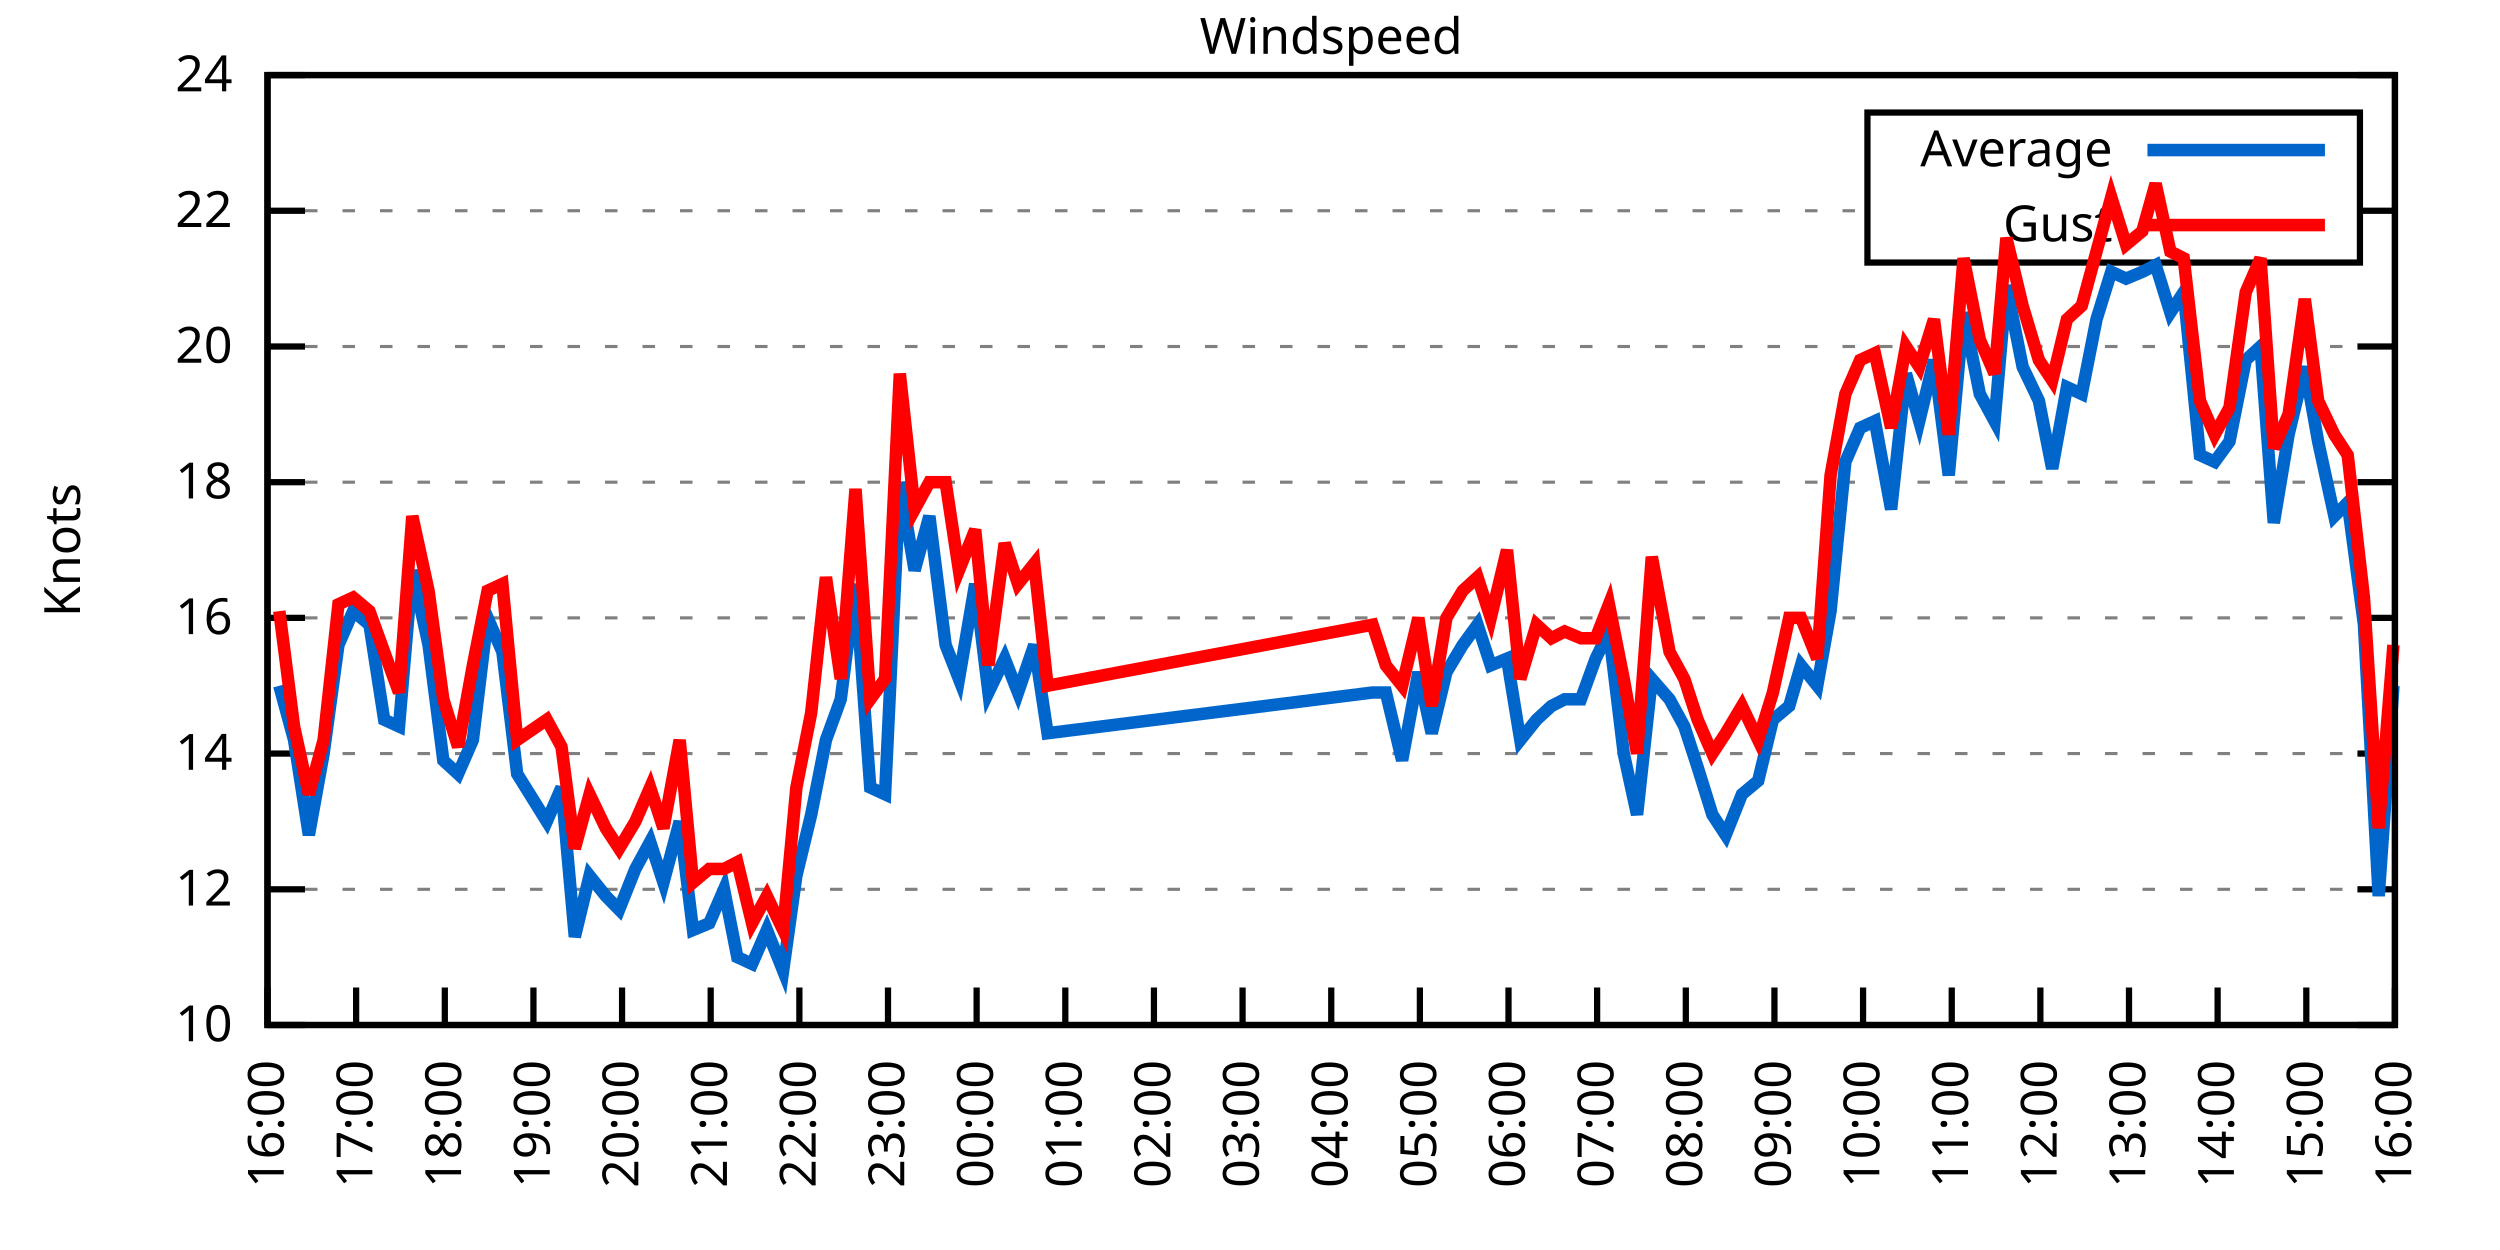
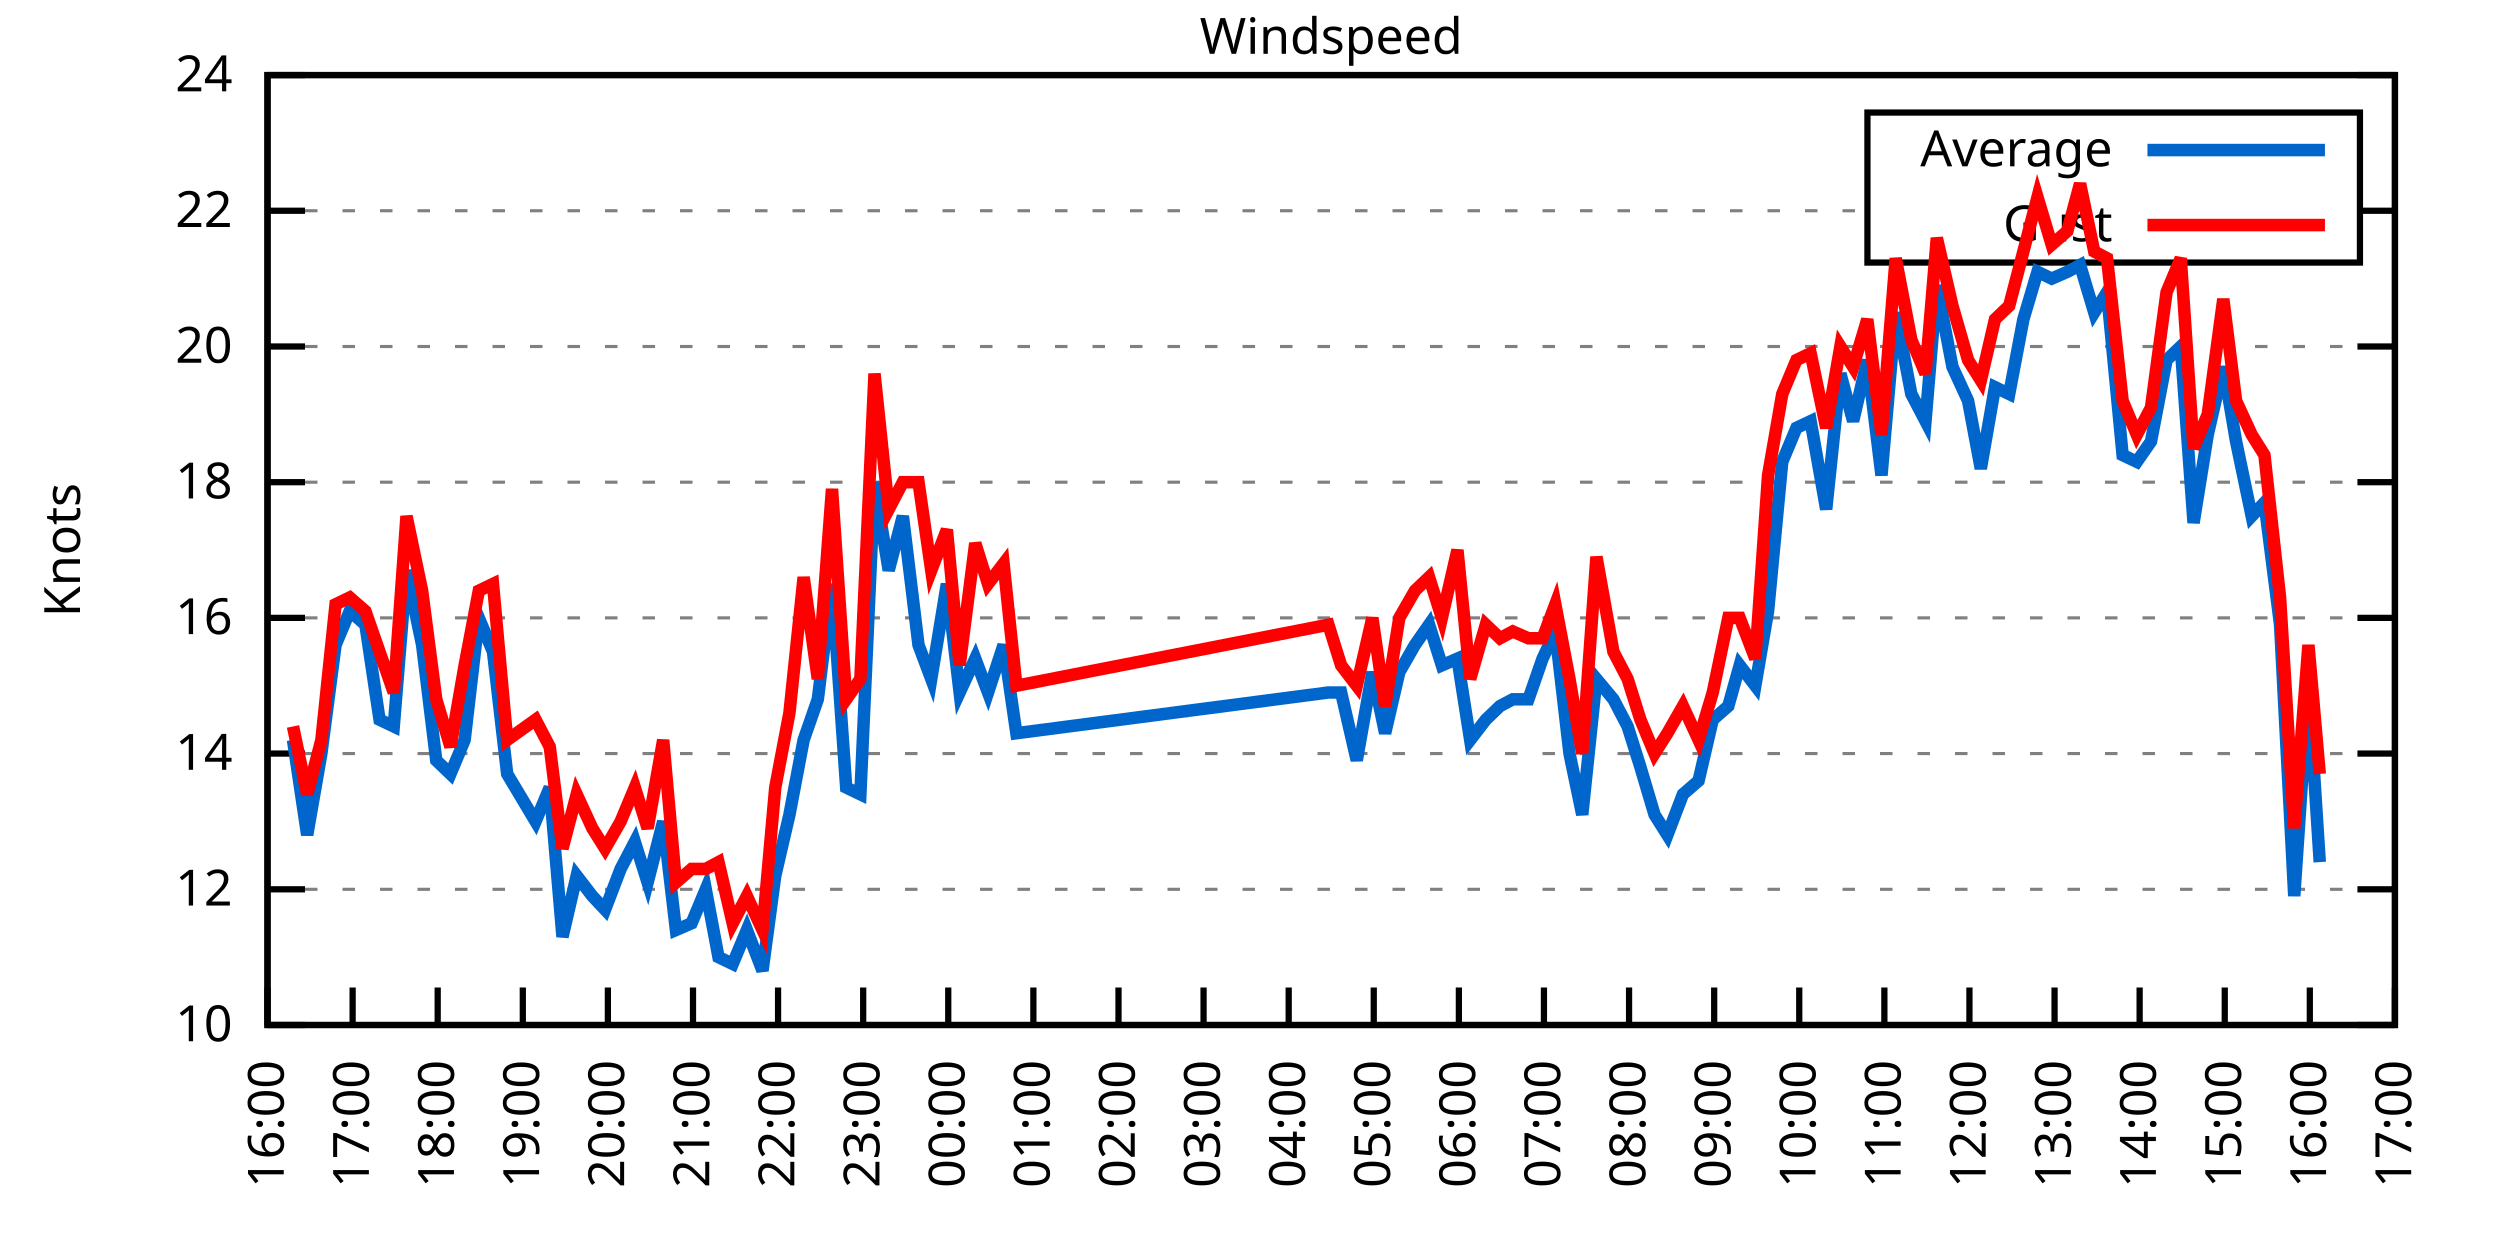
<svg xmlns="http://www.w3.org/2000/svg" xmlns:xlink="http://www.w3.org/1999/xlink" width="400" height="200" viewBox="0 0 400 200">
  <g id="gnuplot_canvas">
    <rect x="0" y="0" width="400" height="200" fill="none" />
    <defs>
      <circle id="gpDot" r="0.5" stroke-width="0.5" stroke="currentColor" />
      <path id="gpPt0" stroke-width="0.333" stroke="currentColor" d="M-1,0 h2 M0,-1 v2" />
      <path id="gpPt1" stroke-width="0.333" stroke="currentColor" d="M-1,-1 L1,1 M1,-1 L-1,1" />
      <path id="gpPt2" stroke-width="0.333" stroke="currentColor" d="M-1,0 L1,0 M0,-1 L0,1 M-1,-1 L1,1 M-1,1 L1,-1" />
      <rect id="gpPt3" stroke-width="0.333" stroke="currentColor" x="-1" y="-1" width="2" height="2" />
      <rect id="gpPt4" stroke-width="0.333" stroke="currentColor" fill="currentColor" x="-1" y="-1" width="2" height="2" />
      <circle id="gpPt5" stroke-width="0.333" stroke="currentColor" cx="0" cy="0" r="1" />
      <use xlink:href="#gpPt5" id="gpPt6" fill="currentColor" stroke="none" />
      <path id="gpPt7" stroke-width="0.333" stroke="currentColor" d="M0,-1.33 L-1.33,0.67 L1.33,0.67 z" />
      <use xlink:href="#gpPt7" id="gpPt8" fill="currentColor" stroke="none" />
      <use xlink:href="#gpPt7" id="gpPt9" stroke="currentColor" transform="rotate(180)" />
      <use xlink:href="#gpPt9" id="gpPt10" fill="currentColor" stroke="none" />
      <use xlink:href="#gpPt3" id="gpPt11" stroke="currentColor" transform="rotate(45)" />
      <use xlink:href="#gpPt11" id="gpPt12" fill="currentColor" stroke="none" />
      <path id="gpPt13" stroke-width="0.333" stroke="currentColor" d="M0,1.330 L1.265,0.411 L0.782,-1.067 L-0.782,-1.076 L-1.265,0.411 z" />
      <use xlink:href="#gpPt13" id="gpPt14" fill="currentColor" stroke="none" />
      <filter id="textbox" filterUnits="objectBoundingBox" x="0" y="0" height="1" width="1">
        <feFlood flood-color="white" flood-opacity="1" result="bgnd" />
        <feComposite in="SourceGraphic" in2="bgnd" operator="atop" />
      </filter>
      <filter id="greybox" filterUnits="objectBoundingBox" x="0" y="0" height="1" width="1">
        <feFlood flood-color="lightgrey" flood-opacity="1" result="grey" />
        <feComposite in="SourceGraphic" in2="grey" operator="atop" />
      </filter>
    </defs>
    <g fill="none" color="white" stroke="currentColor" stroke-width="1.00" stroke-linecap="butt" stroke-linejoin="miter">
</g>
    <g fill="none" color="black" stroke="currentColor" stroke-width="1.00" stroke-linecap="butt" stroke-linejoin="miter">
      <g stroke="none" shape-rendering="crispEdges">
        <polygon fill="rgb(255, 255, 255)" points="42.80,164.00 383.18,164.00 383.18,12.02 42.80,12.02 " />
      </g>
    </g>
    <g fill="none" color="black" stroke="currentColor" stroke-width="1.00" stroke-linecap="butt" stroke-linejoin="miter">
</g>
    <g fill="none" color="black" stroke="black" stroke-width="0.50" stroke-linecap="butt" stroke-linejoin="miter">
</g>
    <g fill="none" color="gray" stroke="currentColor" stroke-width="0.50" stroke-linecap="butt" stroke-linejoin="miter">
      <path stroke="gray" stroke-dasharray="2,4" class="gridline" d="M42.80,164.00 L383.19,164.00  " />
    </g>
    <g fill="none" color="gray" stroke="gray" stroke-width="1.00" stroke-linecap="butt" stroke-linejoin="miter">
</g>
    <g fill="none" color="black" stroke="currentColor" stroke-width="1.00" stroke-linecap="butt" stroke-linejoin="miter">
      <path stroke="black" d="M42.80,164.00 L48.80,164.00 M383.19,164.00 L377.19,164.00  " />
      <g transform="translate(37.20,166.60)" stroke="none" fill="black" font-family="Sans" font-size="8.00" text-anchor="end">
        <text>
          <tspan font-family="Sans"> 10</tspan>
        </text>
      </g>
    </g>
    <g fill="none" color="black" stroke="currentColor" stroke-width="1.00" stroke-linecap="butt" stroke-linejoin="miter">
</g>
    <g fill="none" color="black" stroke="black" stroke-width="0.50" stroke-linecap="butt" stroke-linejoin="miter">
</g>
    <g fill="none" color="gray" stroke="currentColor" stroke-width="0.50" stroke-linecap="butt" stroke-linejoin="miter">
      <path stroke="gray" stroke-dasharray="2,4" class="gridline" d="M42.80,142.29 L383.19,142.29  " />
    </g>
    <g fill="none" color="gray" stroke="gray" stroke-width="1.00" stroke-linecap="butt" stroke-linejoin="miter">
</g>
    <g fill="none" color="black" stroke="currentColor" stroke-width="1.00" stroke-linecap="butt" stroke-linejoin="miter">
      <path stroke="black" d="M42.80,142.29 L48.80,142.29 M383.19,142.29 L377.19,142.29  " />
      <g transform="translate(37.20,144.89)" stroke="none" fill="black" font-family="Sans" font-size="8.00" text-anchor="end">
        <text>
          <tspan font-family="Sans"> 12</tspan>
        </text>
      </g>
    </g>
    <g fill="none" color="black" stroke="currentColor" stroke-width="1.00" stroke-linecap="butt" stroke-linejoin="miter">
</g>
    <g fill="none" color="black" stroke="black" stroke-width="0.50" stroke-linecap="butt" stroke-linejoin="miter">
</g>
    <g fill="none" color="gray" stroke="currentColor" stroke-width="0.50" stroke-linecap="butt" stroke-linejoin="miter">
      <path stroke="gray" stroke-dasharray="2,4" class="gridline" d="M42.80,120.57 L383.19,120.57  " />
    </g>
    <g fill="none" color="gray" stroke="gray" stroke-width="1.00" stroke-linecap="butt" stroke-linejoin="miter">
</g>
    <g fill="none" color="black" stroke="currentColor" stroke-width="1.00" stroke-linecap="butt" stroke-linejoin="miter">
      <path stroke="black" d="M42.80,120.57 L48.80,120.57 M383.19,120.57 L377.19,120.57  " />
      <g transform="translate(37.20,123.17)" stroke="none" fill="black" font-family="Sans" font-size="8.00" text-anchor="end">
        <text>
          <tspan font-family="Sans"> 14</tspan>
        </text>
      </g>
    </g>
    <g fill="none" color="black" stroke="currentColor" stroke-width="1.00" stroke-linecap="butt" stroke-linejoin="miter">
</g>
    <g fill="none" color="black" stroke="black" stroke-width="0.50" stroke-linecap="butt" stroke-linejoin="miter">
</g>
    <g fill="none" color="gray" stroke="currentColor" stroke-width="0.50" stroke-linecap="butt" stroke-linejoin="miter">
      <path stroke="gray" stroke-dasharray="2,4" class="gridline" d="M42.80,98.86 L383.19,98.86  " />
    </g>
    <g fill="none" color="gray" stroke="gray" stroke-width="1.00" stroke-linecap="butt" stroke-linejoin="miter">
</g>
    <g fill="none" color="black" stroke="currentColor" stroke-width="1.00" stroke-linecap="butt" stroke-linejoin="miter">
      <path stroke="black" d="M42.80,98.86 L48.80,98.86 M383.19,98.86 L377.19,98.86  " />
      <g transform="translate(37.20,101.46)" stroke="none" fill="black" font-family="Sans" font-size="8.00" text-anchor="end">
        <text>
          <tspan font-family="Sans"> 16</tspan>
        </text>
      </g>
    </g>
    <g fill="none" color="black" stroke="currentColor" stroke-width="1.00" stroke-linecap="butt" stroke-linejoin="miter">
</g>
    <g fill="none" color="black" stroke="black" stroke-width="0.50" stroke-linecap="butt" stroke-linejoin="miter">
</g>
    <g fill="none" color="gray" stroke="currentColor" stroke-width="0.50" stroke-linecap="butt" stroke-linejoin="miter">
      <path stroke="gray" stroke-dasharray="2,4" class="gridline" d="M42.80,77.15 L383.19,77.15  " />
    </g>
    <g fill="none" color="gray" stroke="gray" stroke-width="1.00" stroke-linecap="butt" stroke-linejoin="miter">
</g>
    <g fill="none" color="black" stroke="currentColor" stroke-width="1.00" stroke-linecap="butt" stroke-linejoin="miter">
      <path stroke="black" d="M42.80,77.15 L48.80,77.15 M383.19,77.15 L377.19,77.15  " />
      <g transform="translate(37.20,79.75)" stroke="none" fill="black" font-family="Sans" font-size="8.00" text-anchor="end">
        <text>
          <tspan font-family="Sans"> 18</tspan>
        </text>
      </g>
    </g>
    <g fill="none" color="black" stroke="currentColor" stroke-width="1.00" stroke-linecap="butt" stroke-linejoin="miter">
</g>
    <g fill="none" color="black" stroke="black" stroke-width="0.50" stroke-linecap="butt" stroke-linejoin="miter">
</g>
    <g fill="none" color="gray" stroke="currentColor" stroke-width="0.50" stroke-linecap="butt" stroke-linejoin="miter">
      <path stroke="gray" stroke-dasharray="2,4" class="gridline" d="M42.80,55.44 L383.19,55.44  " />
    </g>
    <g fill="none" color="gray" stroke="gray" stroke-width="1.00" stroke-linecap="butt" stroke-linejoin="miter">
</g>
    <g fill="none" color="black" stroke="currentColor" stroke-width="1.00" stroke-linecap="butt" stroke-linejoin="miter">
      <path stroke="black" d="M42.80,55.44 L48.80,55.44 M383.19,55.44 L377.19,55.44  " />
      <g transform="translate(37.20,58.04)" stroke="none" fill="black" font-family="Sans" font-size="8.00" text-anchor="end">
        <text>
          <tspan font-family="Sans"> 20</tspan>
        </text>
      </g>
    </g>
    <g fill="none" color="black" stroke="currentColor" stroke-width="1.00" stroke-linecap="butt" stroke-linejoin="miter">
</g>
    <g fill="none" color="black" stroke="black" stroke-width="0.50" stroke-linecap="butt" stroke-linejoin="miter">
</g>
    <g fill="none" color="gray" stroke="currentColor" stroke-width="0.50" stroke-linecap="butt" stroke-linejoin="miter">
      <path stroke="gray" stroke-dasharray="2,4" class="gridline" d="M42.80,33.72 L298.79,33.72 M377.59,33.72 L383.19,33.72  " />
    </g>
    <g fill="none" color="gray" stroke="gray" stroke-width="1.00" stroke-linecap="butt" stroke-linejoin="miter">
</g>
    <g fill="none" color="black" stroke="currentColor" stroke-width="1.00" stroke-linecap="butt" stroke-linejoin="miter">
      <path stroke="black" d="M42.80,33.72 L48.80,33.72 M383.19,33.72 L377.19,33.72  " />
      <g transform="translate(37.20,36.32)" stroke="none" fill="black" font-family="Sans" font-size="8.00" text-anchor="end">
        <text>
          <tspan font-family="Sans"> 22</tspan>
        </text>
      </g>
    </g>
    <g fill="none" color="black" stroke="currentColor" stroke-width="1.00" stroke-linecap="butt" stroke-linejoin="miter">
</g>
    <g fill="none" color="black" stroke="black" stroke-width="0.50" stroke-linecap="butt" stroke-linejoin="miter">
</g>
    <g fill="none" color="gray" stroke="currentColor" stroke-width="0.50" stroke-linecap="butt" stroke-linejoin="miter">
      <path stroke="gray" stroke-dasharray="2,4" class="gridline" d="M42.80,12.01 L383.19,12.01  " />
    </g>
    <g fill="none" color="gray" stroke="gray" stroke-width="1.00" stroke-linecap="butt" stroke-linejoin="miter">
</g>
    <g fill="none" color="black" stroke="currentColor" stroke-width="1.00" stroke-linecap="butt" stroke-linejoin="miter">
      <path stroke="black" d="M42.80,12.01 L48.80,12.01 M383.19,12.01 L377.19,12.01  " />
      <g transform="translate(37.20,14.61)" stroke="none" fill="black" font-family="Sans" font-size="8.00" text-anchor="end">
        <text>
          <tspan font-family="Sans"> 24</tspan>
        </text>
      </g>
    </g>
    <g fill="none" color="black" stroke="currentColor" stroke-width="1.00" stroke-linecap="butt" stroke-linejoin="miter">
      <path stroke="black" d="M42.80,164.00 L42.80,158.00  " />
      <g transform="translate(45.40,169.60) rotate(270.00)" stroke="none" fill="black" font-family="Sans" font-size="8.00" text-anchor="end">
        <text>
          <tspan font-family="Sans">16:00</tspan>
        </text>
      </g>
    </g>
    <g fill="none" color="black" stroke="currentColor" stroke-width="1.00" stroke-linecap="butt" stroke-linejoin="miter">
-       <path stroke="black" d="M56.98,164.00 L56.98,158.00  " />
-       <g transform="translate(59.58,169.60) rotate(270.00)" stroke="none" fill="black" font-family="Sans" font-size="8.00" text-anchor="end">
+       <path stroke="black" d="M56.42,164.00 L56.42,158.00  " />
+       <g transform="translate(59.02,169.60) rotate(270.00)" stroke="none" fill="black" font-family="Sans" font-size="8.00" text-anchor="end">
        <text>
          <tspan font-family="Sans">17:00</tspan>
        </text>
      </g>
    </g>
    <g fill="none" color="black" stroke="currentColor" stroke-width="1.00" stroke-linecap="butt" stroke-linejoin="miter">
-       <path stroke="black" d="M71.17,164.00 L71.17,158.00  " />
-       <g transform="translate(73.77,169.60) rotate(270.00)" stroke="none" fill="black" font-family="Sans" font-size="8.00" text-anchor="end">
+       <path stroke="black" d="M70.03,164.00 L70.03,158.00  " />
+       <g transform="translate(72.63,169.60) rotate(270.00)" stroke="none" fill="black" font-family="Sans" font-size="8.00" text-anchor="end">
        <text>
          <tspan font-family="Sans">18:00</tspan>
        </text>
      </g>
    </g>
    <g fill="none" color="black" stroke="currentColor" stroke-width="1.00" stroke-linecap="butt" stroke-linejoin="miter">
-       <path stroke="black" d="M85.35,164.00 L85.35,158.00  " />
-       <g transform="translate(87.95,169.60) rotate(270.00)" stroke="none" fill="black" font-family="Sans" font-size="8.00" text-anchor="end">
+       <path stroke="black" d="M83.65,164.00 L83.65,158.00  " />
+       <g transform="translate(86.25,169.60) rotate(270.00)" stroke="none" fill="black" font-family="Sans" font-size="8.00" text-anchor="end">
        <text>
          <tspan font-family="Sans">19:00</tspan>
        </text>
      </g>
    </g>
    <g fill="none" color="black" stroke="currentColor" stroke-width="1.00" stroke-linecap="butt" stroke-linejoin="miter">
-       <path stroke="black" d="M99.53,164.00 L99.53,158.00  " />
-       <g transform="translate(102.13,169.60) rotate(270.00)" stroke="none" fill="black" font-family="Sans" font-size="8.00" text-anchor="end">
+       <path stroke="black" d="M97.26,164.00 L97.26,158.00  " />
+       <g transform="translate(99.86,169.60) rotate(270.00)" stroke="none" fill="black" font-family="Sans" font-size="8.00" text-anchor="end">
        <text>
          <tspan font-family="Sans">20:00</tspan>
        </text>
      </g>
    </g>
    <g fill="none" color="black" stroke="currentColor" stroke-width="1.00" stroke-linecap="butt" stroke-linejoin="miter">
-       <path stroke="black" d="M113.71,164.00 L113.71,158.00  " />
-       <g transform="translate(116.31,169.60) rotate(270.00)" stroke="none" fill="black" font-family="Sans" font-size="8.00" text-anchor="end">
+       <path stroke="black" d="M110.88,164.00 L110.88,158.00  " />
+       <g transform="translate(113.48,169.60) rotate(270.00)" stroke="none" fill="black" font-family="Sans" font-size="8.00" text-anchor="end">
        <text>
          <tspan font-family="Sans">21:00</tspan>
        </text>
      </g>
    </g>
    <g fill="none" color="black" stroke="currentColor" stroke-width="1.00" stroke-linecap="butt" stroke-linejoin="miter">
-       <path stroke="black" d="M127.90,164.00 L127.90,158.00  " />
-       <g transform="translate(130.50,169.60) rotate(270.00)" stroke="none" fill="black" font-family="Sans" font-size="8.00" text-anchor="end">
+       <path stroke="black" d="M124.49,164.00 L124.49,158.00  " />
+       <g transform="translate(127.09,169.60) rotate(270.00)" stroke="none" fill="black" font-family="Sans" font-size="8.00" text-anchor="end">
        <text>
          <tspan font-family="Sans">22:00</tspan>
        </text>
      </g>
    </g>
    <g fill="none" color="black" stroke="currentColor" stroke-width="1.00" stroke-linecap="butt" stroke-linejoin="miter">
-       <path stroke="black" d="M142.08,164.00 L142.08,158.00  " />
-       <g transform="translate(144.68,169.60) rotate(270.00)" stroke="none" fill="black" font-family="Sans" font-size="8.00" text-anchor="end">
+       <path stroke="black" d="M138.11,164.00 L138.11,158.00  " />
+       <g transform="translate(140.71,169.60) rotate(270.00)" stroke="none" fill="black" font-family="Sans" font-size="8.00" text-anchor="end">
        <text>
          <tspan font-family="Sans">23:00</tspan>
        </text>
      </g>
    </g>
    <g fill="none" color="black" stroke="currentColor" stroke-width="1.00" stroke-linecap="butt" stroke-linejoin="miter">
-       <path stroke="black" d="M156.26,164.00 L156.26,158.00  " />
-       <g transform="translate(158.86,169.60) rotate(270.00)" stroke="none" fill="black" font-family="Sans" font-size="8.00" text-anchor="end">
+       <path stroke="black" d="M151.72,164.00 L151.72,158.00  " />
+       <g transform="translate(154.32,169.60) rotate(270.00)" stroke="none" fill="black" font-family="Sans" font-size="8.00" text-anchor="end">
        <text>
          <tspan font-family="Sans">00:00</tspan>
        </text>
      </g>
    </g>
    <g fill="none" color="black" stroke="currentColor" stroke-width="1.00" stroke-linecap="butt" stroke-linejoin="miter">
-       <path stroke="black" d="M170.45,164.00 L170.45,158.00  " />
-       <g transform="translate(173.05,169.60) rotate(270.00)" stroke="none" fill="black" font-family="Sans" font-size="8.00" text-anchor="end">
+       <path stroke="black" d="M165.34,164.00 L165.34,158.00  " />
+       <g transform="translate(167.94,169.60) rotate(270.00)" stroke="none" fill="black" font-family="Sans" font-size="8.00" text-anchor="end">
        <text>
          <tspan font-family="Sans">01:00</tspan>
        </text>
      </g>
    </g>
    <g fill="none" color="black" stroke="currentColor" stroke-width="1.00" stroke-linecap="butt" stroke-linejoin="miter">
-       <path stroke="black" d="M184.63,164.00 L184.63,158.00  " />
-       <g transform="translate(187.23,169.60) rotate(270.00)" stroke="none" fill="black" font-family="Sans" font-size="8.00" text-anchor="end">
+       <path stroke="black" d="M178.96,164.00 L178.96,158.00  " />
+       <g transform="translate(181.56,169.60) rotate(270.00)" stroke="none" fill="black" font-family="Sans" font-size="8.00" text-anchor="end">
        <text>
          <tspan font-family="Sans">02:00</tspan>
        </text>
      </g>
    </g>
    <g fill="none" color="black" stroke="currentColor" stroke-width="1.00" stroke-linecap="butt" stroke-linejoin="miter">
-       <path stroke="black" d="M198.81,164.00 L198.81,158.00  " />
-       <g transform="translate(201.41,169.60) rotate(270.00)" stroke="none" fill="black" font-family="Sans" font-size="8.00" text-anchor="end">
+       <path stroke="black" d="M192.57,164.00 L192.57,158.00  " />
+       <g transform="translate(195.17,169.60) rotate(270.00)" stroke="none" fill="black" font-family="Sans" font-size="8.00" text-anchor="end">
        <text>
          <tspan font-family="Sans">03:00</tspan>
        </text>
      </g>
    </g>
    <g fill="none" color="black" stroke="currentColor" stroke-width="1.00" stroke-linecap="butt" stroke-linejoin="miter">
-       <path stroke="black" d="M213.00,164.00 L213.00,158.00  " />
-       <g transform="translate(215.60,169.60) rotate(270.00)" stroke="none" fill="black" font-family="Sans" font-size="8.00" text-anchor="end">
+       <path stroke="black" d="M206.19,164.00 L206.19,158.00  " />
+       <g transform="translate(208.79,169.60) rotate(270.00)" stroke="none" fill="black" font-family="Sans" font-size="8.00" text-anchor="end">
        <text>
          <tspan font-family="Sans">04:00</tspan>
        </text>
      </g>
    </g>
    <g fill="none" color="black" stroke="currentColor" stroke-width="1.00" stroke-linecap="butt" stroke-linejoin="miter">
-       <path stroke="black" d="M227.18,164.00 L227.18,158.00  " />
-       <g transform="translate(229.78,169.60) rotate(270.00)" stroke="none" fill="black" font-family="Sans" font-size="8.00" text-anchor="end">
+       <path stroke="black" d="M219.80,164.00 L219.80,158.00  " />
+       <g transform="translate(222.40,169.60) rotate(270.00)" stroke="none" fill="black" font-family="Sans" font-size="8.00" text-anchor="end">
        <text>
          <tspan font-family="Sans">05:00</tspan>
        </text>
      </g>
    </g>
    <g fill="none" color="black" stroke="currentColor" stroke-width="1.00" stroke-linecap="butt" stroke-linejoin="miter">
-       <path stroke="black" d="M241.36,164.00 L241.36,158.00  " />
-       <g transform="translate(243.96,169.60) rotate(270.00)" stroke="none" fill="black" font-family="Sans" font-size="8.00" text-anchor="end">
+       <path stroke="black" d="M233.42,164.00 L233.42,158.00  " />
+       <g transform="translate(236.02,169.60) rotate(270.00)" stroke="none" fill="black" font-family="Sans" font-size="8.00" text-anchor="end">
        <text>
          <tspan font-family="Sans">06:00</tspan>
        </text>
      </g>
    </g>
    <g fill="none" color="black" stroke="currentColor" stroke-width="1.00" stroke-linecap="butt" stroke-linejoin="miter">
-       <path stroke="black" d="M255.54,164.00 L255.54,158.00  " />
-       <g transform="translate(258.14,169.60) rotate(270.00)" stroke="none" fill="black" font-family="Sans" font-size="8.00" text-anchor="end">
+       <path stroke="black" d="M247.03,164.00 L247.03,158.00  " />
+       <g transform="translate(249.63,169.60) rotate(270.00)" stroke="none" fill="black" font-family="Sans" font-size="8.00" text-anchor="end">
        <text>
          <tspan font-family="Sans">07:00</tspan>
        </text>
      </g>
    </g>
    <g fill="none" color="black" stroke="currentColor" stroke-width="1.00" stroke-linecap="butt" stroke-linejoin="miter">
-       <path stroke="black" d="M269.73,164.00 L269.73,158.00  " />
-       <g transform="translate(272.33,169.60) rotate(270.00)" stroke="none" fill="black" font-family="Sans" font-size="8.00" text-anchor="end">
+       <path stroke="black" d="M260.65,164.00 L260.65,158.00  " />
+       <g transform="translate(263.25,169.60) rotate(270.00)" stroke="none" fill="black" font-family="Sans" font-size="8.00" text-anchor="end">
        <text>
          <tspan font-family="Sans">08:00</tspan>
        </text>
      </g>
    </g>
    <g fill="none" color="black" stroke="currentColor" stroke-width="1.00" stroke-linecap="butt" stroke-linejoin="miter">
-       <path stroke="black" d="M283.91,164.00 L283.91,158.00  " />
-       <g transform="translate(286.51,169.60) rotate(270.00)" stroke="none" fill="black" font-family="Sans" font-size="8.00" text-anchor="end">
+       <path stroke="black" d="M274.27,164.00 L274.27,158.00  " />
+       <g transform="translate(276.87,169.60) rotate(270.00)" stroke="none" fill="black" font-family="Sans" font-size="8.00" text-anchor="end">
        <text>
          <tspan font-family="Sans">09:00</tspan>
        </text>
      </g>
    </g>
    <g fill="none" color="black" stroke="currentColor" stroke-width="1.00" stroke-linecap="butt" stroke-linejoin="miter">
-       <path stroke="black" d="M298.09,164.00 L298.09,158.00  " />
-       <g transform="translate(300.69,169.60) rotate(270.00)" stroke="none" fill="black" font-family="Sans" font-size="8.00" text-anchor="end">
+       <path stroke="black" d="M287.88,164.00 L287.88,158.00  " />
+       <g transform="translate(290.48,169.60) rotate(270.00)" stroke="none" fill="black" font-family="Sans" font-size="8.00" text-anchor="end">
        <text>
          <tspan font-family="Sans">10:00</tspan>
        </text>
      </g>
    </g>
    <g fill="none" color="black" stroke="currentColor" stroke-width="1.00" stroke-linecap="butt" stroke-linejoin="miter">
-       <path stroke="black" d="M312.28,164.00 L312.28,158.00  " />
-       <g transform="translate(314.88,169.60) rotate(270.00)" stroke="none" fill="black" font-family="Sans" font-size="8.00" text-anchor="end">
+       <path stroke="black" d="M301.50,164.00 L301.50,158.00  " />
+       <g transform="translate(304.10,169.60) rotate(270.00)" stroke="none" fill="black" font-family="Sans" font-size="8.00" text-anchor="end">
        <text>
          <tspan font-family="Sans">11:00</tspan>
        </text>
      </g>
    </g>
    <g fill="none" color="black" stroke="currentColor" stroke-width="1.00" stroke-linecap="butt" stroke-linejoin="miter">
-       <path stroke="black" d="M326.46,164.00 L326.46,158.00  " />
-       <g transform="translate(329.06,169.60) rotate(270.00)" stroke="none" fill="black" font-family="Sans" font-size="8.00" text-anchor="end">
+       <path stroke="black" d="M315.11,164.00 L315.11,158.00  " />
+       <g transform="translate(317.71,169.60) rotate(270.00)" stroke="none" fill="black" font-family="Sans" font-size="8.00" text-anchor="end">
        <text>
          <tspan font-family="Sans">12:00</tspan>
        </text>
      </g>
    </g>
    <g fill="none" color="black" stroke="currentColor" stroke-width="1.00" stroke-linecap="butt" stroke-linejoin="miter">
-       <path stroke="black" d="M340.64,164.00 L340.64,158.00  " />
-       <g transform="translate(343.24,169.60) rotate(270.00)" stroke="none" fill="black" font-family="Sans" font-size="8.00" text-anchor="end">
+       <path stroke="black" d="M328.73,164.00 L328.73,158.00  " />
+       <g transform="translate(331.33,169.60) rotate(270.00)" stroke="none" fill="black" font-family="Sans" font-size="8.00" text-anchor="end">
        <text>
          <tspan font-family="Sans">13:00</tspan>
        </text>
      </g>
    </g>
    <g fill="none" color="black" stroke="currentColor" stroke-width="1.00" stroke-linecap="butt" stroke-linejoin="miter">
-       <path stroke="black" d="M354.82,164.00 L354.82,158.00  " />
-       <g transform="translate(357.42,169.60) rotate(270.00)" stroke="none" fill="black" font-family="Sans" font-size="8.00" text-anchor="end">
+       <path stroke="black" d="M342.34,164.00 L342.34,158.00  " />
+       <g transform="translate(344.94,169.60) rotate(270.00)" stroke="none" fill="black" font-family="Sans" font-size="8.00" text-anchor="end">
        <text>
          <tspan font-family="Sans">14:00</tspan>
        </text>
      </g>
    </g>
    <g fill="none" color="black" stroke="currentColor" stroke-width="1.00" stroke-linecap="butt" stroke-linejoin="miter">
-       <path stroke="black" d="M369.01,164.00 L369.01,158.00  " />
-       <g transform="translate(371.61,169.60) rotate(270.00)" stroke="none" fill="black" font-family="Sans" font-size="8.00" text-anchor="end">
+       <path stroke="black" d="M355.96,164.00 L355.96,158.00  " />
+       <g transform="translate(358.56,169.60) rotate(270.00)" stroke="none" fill="black" font-family="Sans" font-size="8.00" text-anchor="end">
        <text>
          <tspan font-family="Sans">15:00</tspan>
+         </text>
+       </g>
+     </g>
+     <g fill="none" color="black" stroke="currentColor" stroke-width="1.00" stroke-linecap="butt" stroke-linejoin="miter">
+       <path stroke="black" d="M369.57,164.00 L369.57,158.00  " />
+       <g transform="translate(372.17,169.60) rotate(270.00)" stroke="none" fill="black" font-family="Sans" font-size="8.00" text-anchor="end">
+         <text>
+           <tspan font-family="Sans">16:00</tspan>
        </text>
      </g>
    </g>
    <g fill="none" color="black" stroke="currentColor" stroke-width="1.00" stroke-linecap="butt" stroke-linejoin="miter">
      <path stroke="black" d="M383.19,164.00 L383.19,158.00  " />
      <g transform="translate(385.79,169.60) rotate(270.00)" stroke="none" fill="black" font-family="Sans" font-size="8.00" text-anchor="end">
        <text>
-           <tspan font-family="Sans">16:00</tspan>
+           <tspan font-family="Sans">17:00</tspan>
        </text>
      </g>
    </g>
    <g fill="none" color="black" stroke="currentColor" stroke-width="1.00" stroke-linecap="butt" stroke-linejoin="miter">
</g>
    <g fill="none" color="black" stroke="currentColor" stroke-width="1.00" stroke-linecap="butt" stroke-linejoin="miter">
      <path stroke="black" d="M42.80,12.01 L42.80,164.00 L383.19,164.00 L383.19,12.01 L42.80,12.01 Z  " />
    </g>
    <g fill="none" color="black" stroke="currentColor" stroke-width="1.00" stroke-linecap="butt" stroke-linejoin="miter">
</g>
    <g fill="none" color="black" stroke="currentColor" stroke-width="1.00" stroke-linecap="butt" stroke-linejoin="miter">
      <path stroke="black" d="M298.79,42.01 L298.79,18.01 L377.59,18.01 L377.59,42.01 L298.79,42.01 Z  " />
    </g>
    <g id="Windspeed_plot_1">
      <g fill="none" color="white" stroke="black" stroke-width="2.00" stroke-linecap="butt" stroke-linejoin="miter">
</g>
      <g fill="none" color="black" stroke="currentColor" stroke-width="2.00" stroke-linecap="butt" stroke-linejoin="miter">
        <g transform="translate(337.99,26.61)" stroke="none" fill="black" font-family="Sans" font-size="8.00" text-anchor="end">
          <text>
            <tspan font-family="Sans">Average</tspan>
          </text>
        </g>
      </g>
      <g fill="none" color="black" stroke="currentColor" stroke-width="2.00" stroke-linecap="butt" stroke-linejoin="miter">
-         <path stroke="rgb(  0, 102, 204)" d="M343.59,24.01 L371.99,24.01 M44.69,109.72 L47.05,118.40 L49.42,133.60 L51.78,120.57 L54.15,103.20 L56.51,97.78   L59.11,99.95 L61.47,115.15 L63.84,116.23 L65.97,91.26 L68.57,103.20 L70.93,121.66 L73.29,123.83 L75.66,118.40   L78.02,98.86 L80.38,104.29 L82.75,123.83 L87.48,131.43 L89.84,126.00 L91.97,149.89 L94.33,140.12 L96.93,143.37   L99.06,145.54 L101.66,139.03 L104.02,134.69 L106.15,141.20 L108.75,131.43 L110.88,148.80 L113.48,147.72 L115.84,142.29   L117.97,153.14 L120.33,154.23 L122.70,148.80 L125.30,155.31 L127.42,140.12 L129.79,130.35 L132.15,118.40 L134.52,111.89   L136.88,93.43 L139.24,126.00 L141.61,127.09 L143.97,77.15 L146.34,91.26 L148.70,82.58 L151.30,103.20 L153.43,108.63   L156.03,93.43 L158.15,110.80 L160.75,105.38 L162.88,110.80 L165.48,103.20 L167.61,117.32 L219.61,110.80 L221.74,110.80   L224.34,121.66 L226.94,107.55 L229.07,117.32 L231.43,107.55 L234.03,103.20 L236.40,99.95 L238.52,106.46 L241.12,105.38   L243.25,118.40 L245.85,115.15 L248.22,112.97 L250.34,111.89 L252.94,111.89 L255.31,105.38 L257.43,101.03 L259.80,120.57   L261.93,130.35 L264.29,108.63 L267.13,111.89 L269.49,116.23 L271.62,122.75 L273.98,130.35 L276.11,133.60 L278.71,127.09   L281.31,124.92 L283.67,115.15 L286.27,112.97 L288.16,106.46 L290.76,109.72 L292.89,97.78 L295.26,73.89 L297.62,68.46   L299.98,67.38 L302.58,81.49 L304.95,59.78 L307.08,67.38 L309.44,57.61 L311.80,76.06 L314.17,50.01 L316.77,63.04   L319.13,67.38 L321.02,45.66 L323.62,58.69 L326.22,64.12 L328.35,74.98 L330.71,61.95 L333.08,63.04 L335.44,51.09   L337.80,43.49 L340.17,44.58 L342.77,43.49 L344.90,42.41 L347.26,50.01 L349.39,46.75 L351.99,72.81 L354.35,73.89   L356.72,70.63 L359.32,57.61 L361.68,55.44 L363.81,83.66 L366.17,69.55 L368.77,58.69 L370.90,70.63 L373.50,82.58   L375.63,80.41 L378.23,99.95 L380.59,143.37 L382.95,109.72  " />
+         <path stroke="rgb(  0, 102, 204)" d="M343.59,24.01 L371.99,24.01 M46.88,118.40 L49.15,133.60 L51.42,120.57 L53.69,103.20 L55.96,97.78 L58.46,99.95   L60.73,115.15 L63.00,116.23 L65.04,91.26 L67.54,103.20 L69.80,121.66 L72.07,123.83 L74.34,118.40 L76.61,98.86   L78.88,104.29 L81.15,123.83 L85.69,131.43 L87.96,126.00 L90.00,149.89 L92.27,140.12 L94.77,143.37 L96.81,145.54   L99.30,139.03 L101.57,134.69 L103.62,141.20 L106.11,131.43 L108.15,148.80 L110.65,147.72 L112.92,142.29 L114.96,153.14   L117.23,154.23 L119.50,148.80 L122.00,155.31 L124.04,140.12 L126.31,130.35 L128.58,118.40 L130.85,111.89 L133.12,93.43   L135.39,126.00 L137.66,127.09 L139.92,77.15 L142.19,91.26 L144.46,82.58 L146.96,103.20 L149.00,108.63 L151.50,93.43   L153.54,110.80 L156.04,105.38 L158.08,110.80 L160.57,103.20 L162.62,117.32 L212.54,110.80 L214.58,110.80 L217.08,121.66   L219.58,107.55 L221.62,117.32 L223.89,107.55 L226.38,103.20 L228.65,99.95 L230.70,106.46 L233.19,105.38 L235.23,118.40   L237.73,115.15 L240.00,112.97 L242.04,111.89 L244.54,111.89 L246.81,105.38 L248.85,101.03 L251.12,120.57 L253.16,130.35   L255.43,108.63 L258.15,111.89 L260.42,116.23 L262.47,122.75 L264.73,130.35 L266.78,133.60 L269.27,127.09 L271.77,124.92   L274.04,115.15 L276.53,112.97 L278.35,106.46 L280.85,109.72 L282.89,97.78 L285.16,73.89 L287.43,68.46 L289.70,67.38   L292.19,81.49 L294.46,59.78 L296.50,67.38 L298.77,57.61 L301.04,76.06 L303.31,50.01 L305.81,63.04 L308.08,67.38   L309.89,45.66 L312.39,58.69 L314.89,64.12 L316.93,74.98 L319.20,61.95 L321.47,63.04 L323.74,51.09 L326.00,43.49   L328.27,44.58 L330.77,43.49 L332.81,42.41 L335.08,50.01 L337.12,46.75 L339.62,72.81 L341.89,73.89 L344.16,70.63   L346.65,57.61 L348.92,55.44 L350.97,83.66 L353.24,69.55 L355.73,58.69 L357.77,70.63 L360.27,82.58 L362.31,80.41   L364.81,99.95 L367.08,143.37 L369.35,109.72 L371.16,137.94  " />
      </g>
    </g>
    <g id="Windspeed_plot_2">
      <g fill="none" color="black" stroke="currentColor" stroke-width="2.00" stroke-linecap="butt" stroke-linejoin="miter">
        <g transform="translate(337.99,38.61)" stroke="none" fill="black" font-family="Sans" font-size="8.00" text-anchor="end">
          <text>
            <tspan font-family="Sans">Gust</tspan>
          </text>
        </g>
      </g>
      <g fill="none" color="black" stroke="currentColor" stroke-width="2.00" stroke-linecap="butt" stroke-linejoin="miter">
-         <path stroke="rgb(255,   0,   0)" d="M343.59,36.01 L371.99,36.01 M44.69,97.78 L47.05,116.23 L49.42,127.09 L51.78,118.40 L54.15,96.69 L56.51,95.60   L59.11,97.78 L61.47,104.29 L63.84,110.80 L65.97,82.58 L68.57,94.52 L70.93,111.89 L73.29,119.49 L75.66,106.46   L78.02,94.52 L80.38,93.43 L82.75,118.40 L87.48,115.15 L89.84,119.49 L91.97,135.77 L94.33,127.09 L96.93,132.52   L99.06,135.77 L101.66,131.43 L104.02,126.00 L106.15,132.52 L108.75,118.40 L110.88,141.20 L113.48,139.03 L115.84,139.03   L117.97,137.94 L120.33,147.72 L122.70,143.37 L125.30,148.80 L127.42,126.00 L129.79,114.06 L132.15,92.35 L134.52,108.63   L136.88,78.23 L139.24,111.89 L141.61,108.63 L143.97,59.78 L146.34,81.49 L148.70,77.15 L151.30,77.15 L153.43,91.26   L156.03,84.75 L158.15,106.46 L160.75,86.92 L162.88,93.43 L165.48,90.18 L167.61,109.72 L219.61,99.95 L221.74,106.46   L224.34,109.72 L226.94,98.86 L229.07,112.97 L231.43,98.86 L234.03,94.52 L236.40,92.35 L238.52,98.86 L241.12,88.00   L243.25,108.63 L245.85,99.95 L248.22,102.12 L250.34,101.03 L252.94,102.12 L255.31,102.12 L257.43,96.69 L259.80,108.63   L261.93,120.57 L264.29,89.09 L267.13,104.29 L269.49,108.63 L271.62,115.15 L273.98,120.57 L276.11,117.32 L278.71,112.97   L281.31,118.40 L283.67,110.80 L286.27,98.86 L288.16,98.86 L290.76,105.38 L292.89,76.06 L295.26,63.04 L297.62,57.61   L299.98,56.52 L302.58,68.46 L304.95,55.44 L307.08,58.69 L309.44,51.09 L311.80,69.55 L314.17,41.32 L316.77,54.35   L319.13,59.78 L321.02,38.07 L323.62,48.92 L326.22,57.61 L328.35,60.86 L330.71,51.09 L333.08,48.92 L335.44,40.24   L337.80,31.55 L340.17,39.15 L342.77,36.98 L344.90,29.38 L347.26,40.24 L349.39,41.32 L351.99,64.12 L354.35,69.55   L356.72,65.21 L359.32,46.75 L361.68,41.32 L363.81,71.72 L366.17,66.29 L368.77,47.84 L370.90,64.12 L373.50,69.55   L375.63,72.81 L378.23,95.60 L380.59,132.52 L382.95,103.20  " />
+         <path stroke="rgb(255,   0,   0)" d="M343.59,36.01 L371.99,36.01 M46.88,116.23 L49.15,127.09 L51.42,118.40 L53.69,96.69 L55.96,95.60 L58.46,97.78   L60.73,104.29 L63.00,110.80 L65.04,82.58 L67.54,94.52 L69.80,111.89 L72.07,119.49 L74.34,106.46 L76.61,94.52   L78.88,93.43 L81.15,118.40 L85.69,115.15 L87.96,119.49 L90.00,135.77 L92.27,127.09 L94.77,132.52 L96.81,135.77   L99.30,131.43 L101.57,126.00 L103.62,132.52 L106.11,118.40 L108.15,141.20 L110.65,139.03 L112.92,139.03 L114.96,137.94   L117.23,147.72 L119.50,143.37 L122.00,148.80 L124.04,126.00 L126.31,114.06 L128.58,92.35 L130.85,108.63 L133.12,78.23   L135.39,111.89 L137.66,108.63 L139.92,59.78 L142.19,81.49 L144.46,77.15 L146.96,77.15 L149.00,91.26 L151.50,84.75   L153.54,106.46 L156.04,86.92 L158.08,93.43 L160.57,90.18 L162.62,109.72 L212.54,99.95 L214.58,106.46 L217.08,109.72   L219.58,98.86 L221.62,112.97 L223.89,98.86 L226.38,94.52 L228.65,92.35 L230.70,98.86 L233.19,88.00 L235.23,108.63   L237.73,99.95 L240.00,102.12 L242.04,101.03 L244.54,102.12 L246.81,102.12 L248.85,96.69 L251.12,108.63 L253.16,120.57   L255.43,89.09 L258.15,104.29 L260.42,108.63 L262.47,115.15 L264.73,120.57 L266.78,117.32 L269.27,112.97 L271.77,118.40   L274.04,110.80 L276.53,98.86 L278.35,98.86 L280.85,105.38 L282.89,76.06 L285.16,63.04 L287.43,57.61 L289.70,56.52   L292.19,68.46 L294.46,55.44 L296.50,58.69 L298.77,51.09 L301.04,69.55 L303.31,41.32 L305.81,54.35 L308.08,59.78   L309.89,38.07 L312.39,48.92 L314.89,57.61 L316.93,60.86 L319.20,51.09 L321.47,48.92 L323.74,40.24 L326.00,31.55   L328.27,39.15 L330.77,36.98 L332.81,29.38 L335.08,40.24 L337.12,41.32 L339.62,64.12 L341.89,69.55 L344.16,65.21   L346.65,46.75 L348.92,41.32 L350.97,71.72 L353.24,66.29 L355.73,47.84 L357.77,64.12 L360.27,69.55 L362.31,72.81   L364.81,95.60 L367.08,132.52 L369.35,103.20 L371.16,123.83  " />
      </g>
    </g>
    <g fill="none" color="black" stroke="currentColor" stroke-width="2.00" stroke-linecap="butt" stroke-linejoin="miter">
</g>
    <g fill="none" color="black" stroke="black" stroke-width="1.00" stroke-linecap="butt" stroke-linejoin="miter">
</g>
    <g fill="none" color="black" stroke="currentColor" stroke-width="1.00" stroke-linecap="butt" stroke-linejoin="miter">
      <path stroke="black" d="M42.80,12.01 L42.80,164.00 L383.19,164.00 L383.19,12.01 L42.80,12.01 Z  " />
      <g transform="translate(12.80,88.01) rotate(270.00)" stroke="none" fill="black" font-family="Sans" font-size="8.00" text-anchor="middle">
        <text>
          <tspan font-family="Sans">Knots</tspan>
        </text>
      </g>
    </g>
    <g fill="none" color="black" stroke="currentColor" stroke-width="1.00" stroke-linecap="butt" stroke-linejoin="miter">
</g>
    <g fill="none" color="black" stroke="currentColor" stroke-width="1.00" stroke-linecap="butt" stroke-linejoin="miter">
      <g transform="translate(212.99,8.61)" stroke="none" fill="black" font-family="Sans" font-size="8.00" text-anchor="middle">
        <text>
          <tspan font-family="Sans">Windspeed</tspan>
        </text>
      </g>
    </g>
    <g fill="none" color="black" stroke="currentColor" stroke-width="1.00" stroke-linecap="butt" stroke-linejoin="miter">
</g>
  </g>
</svg>
